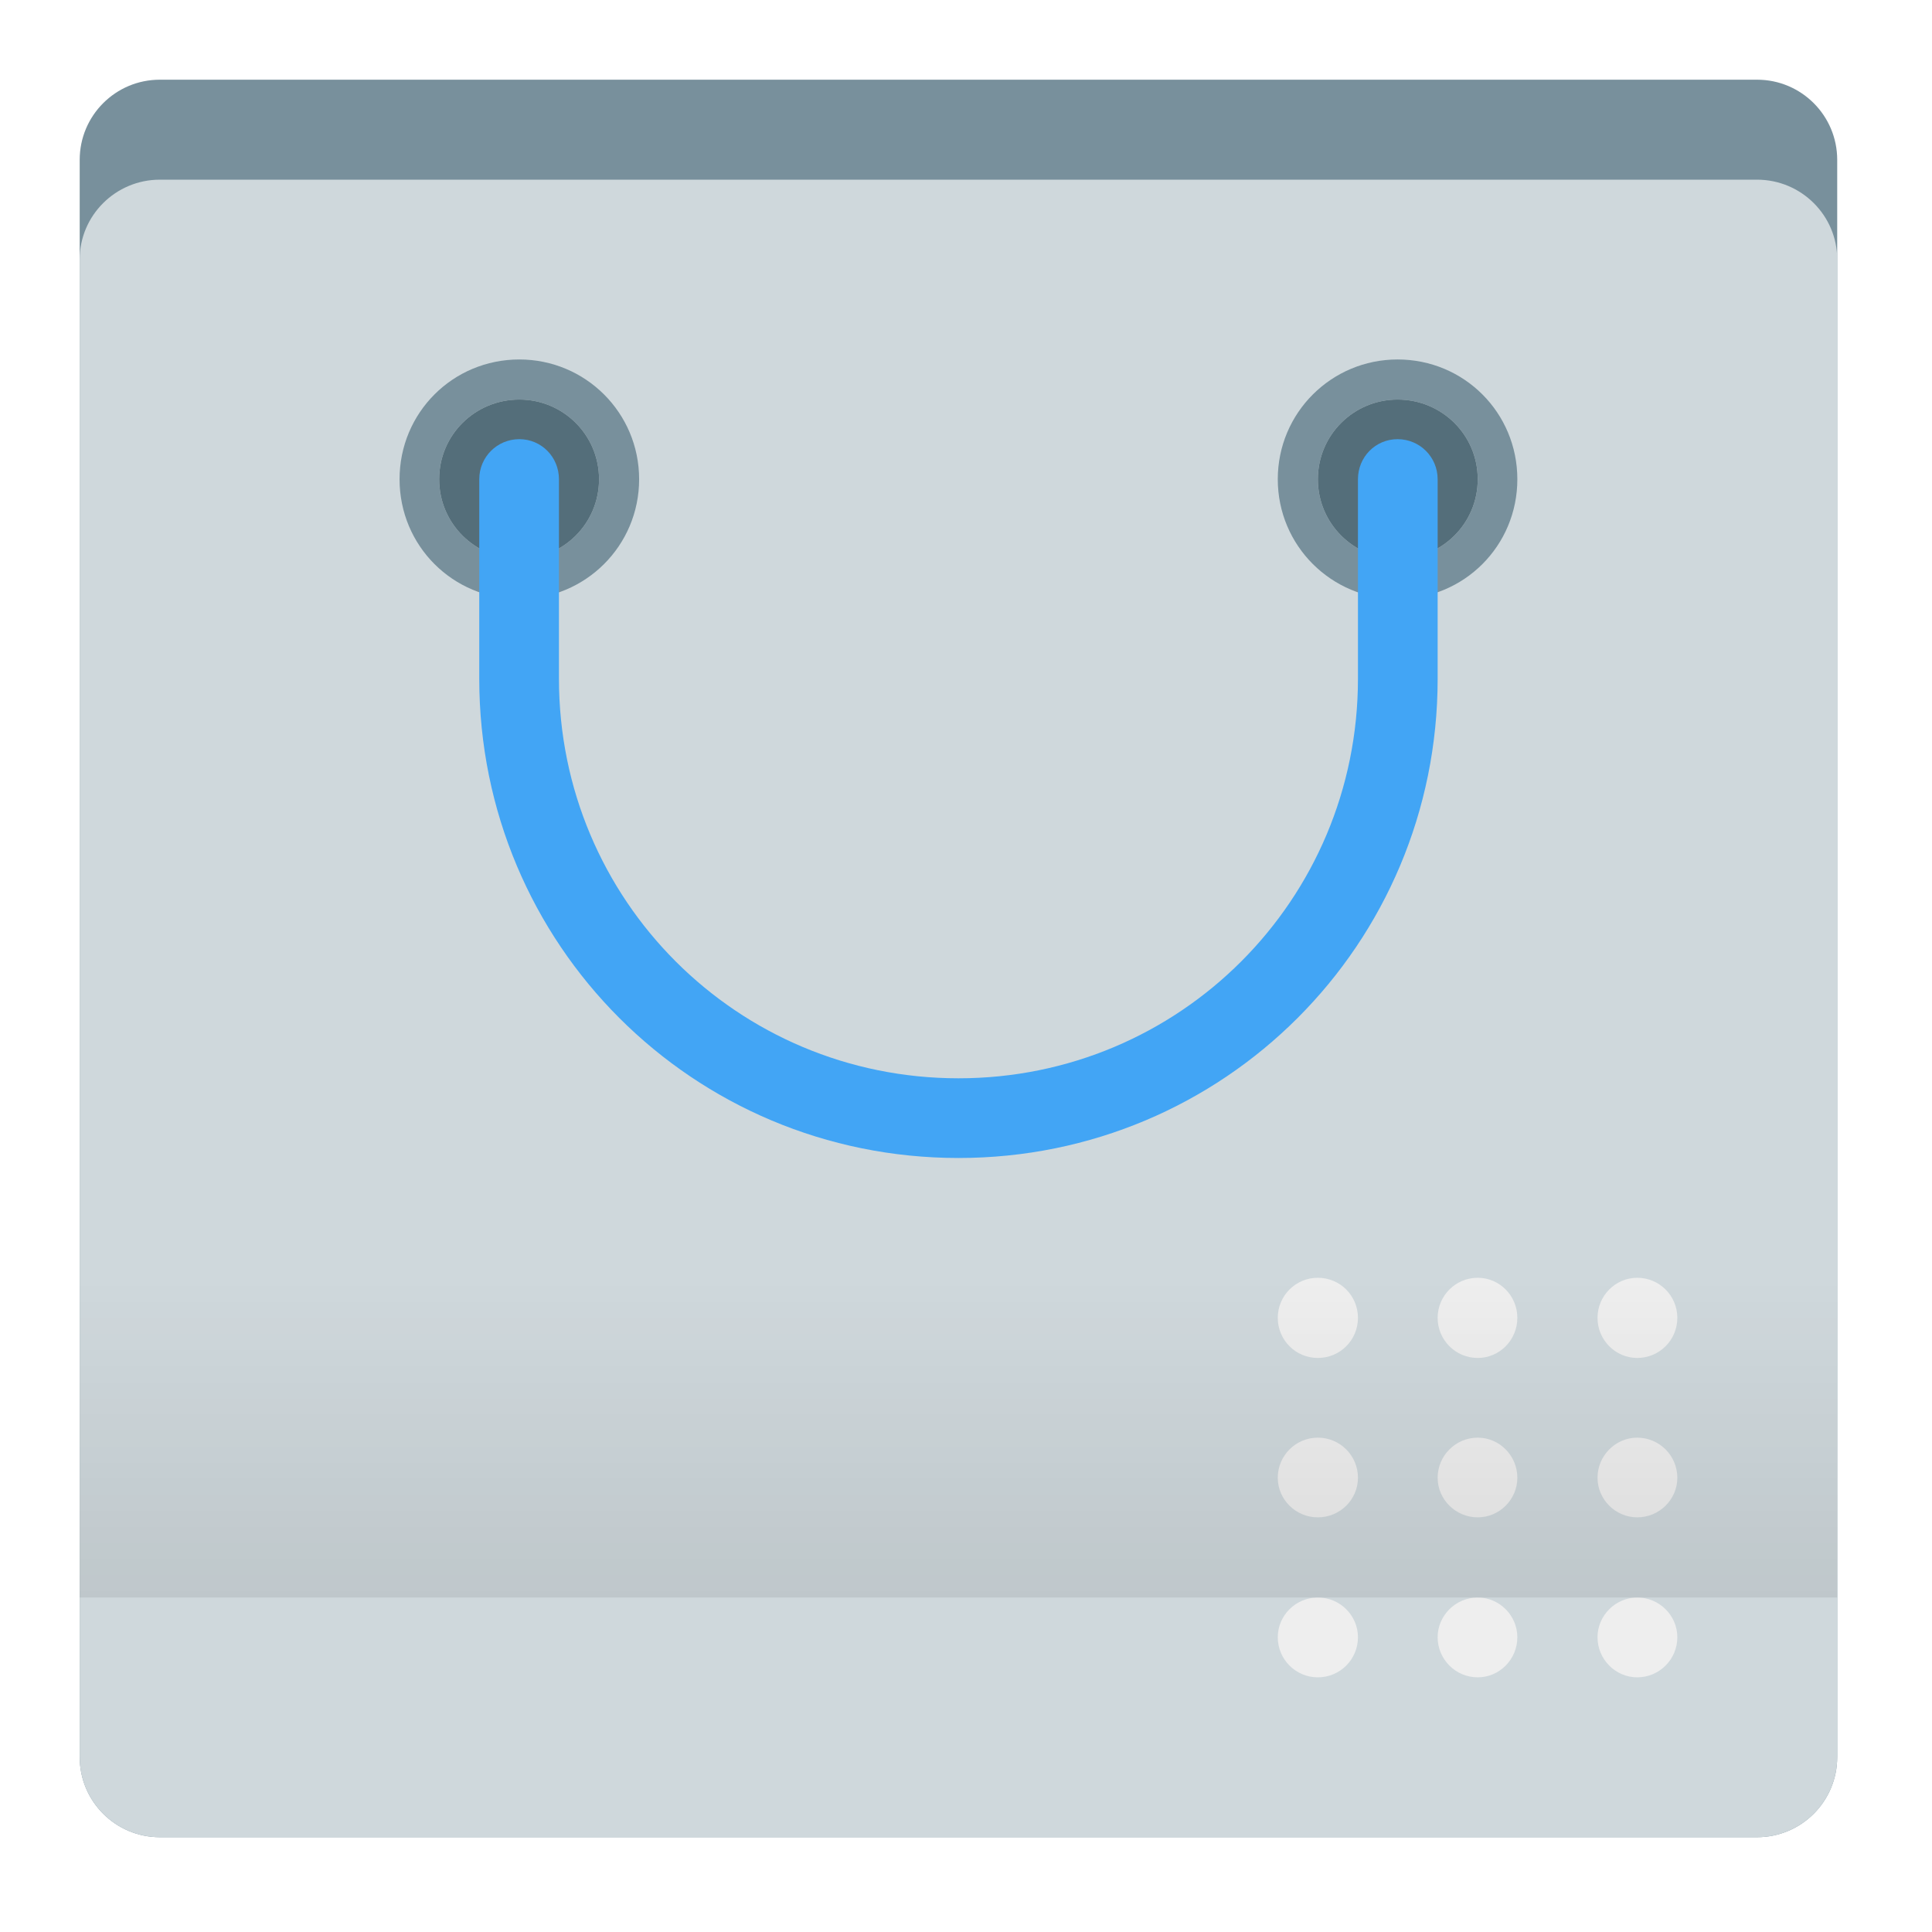
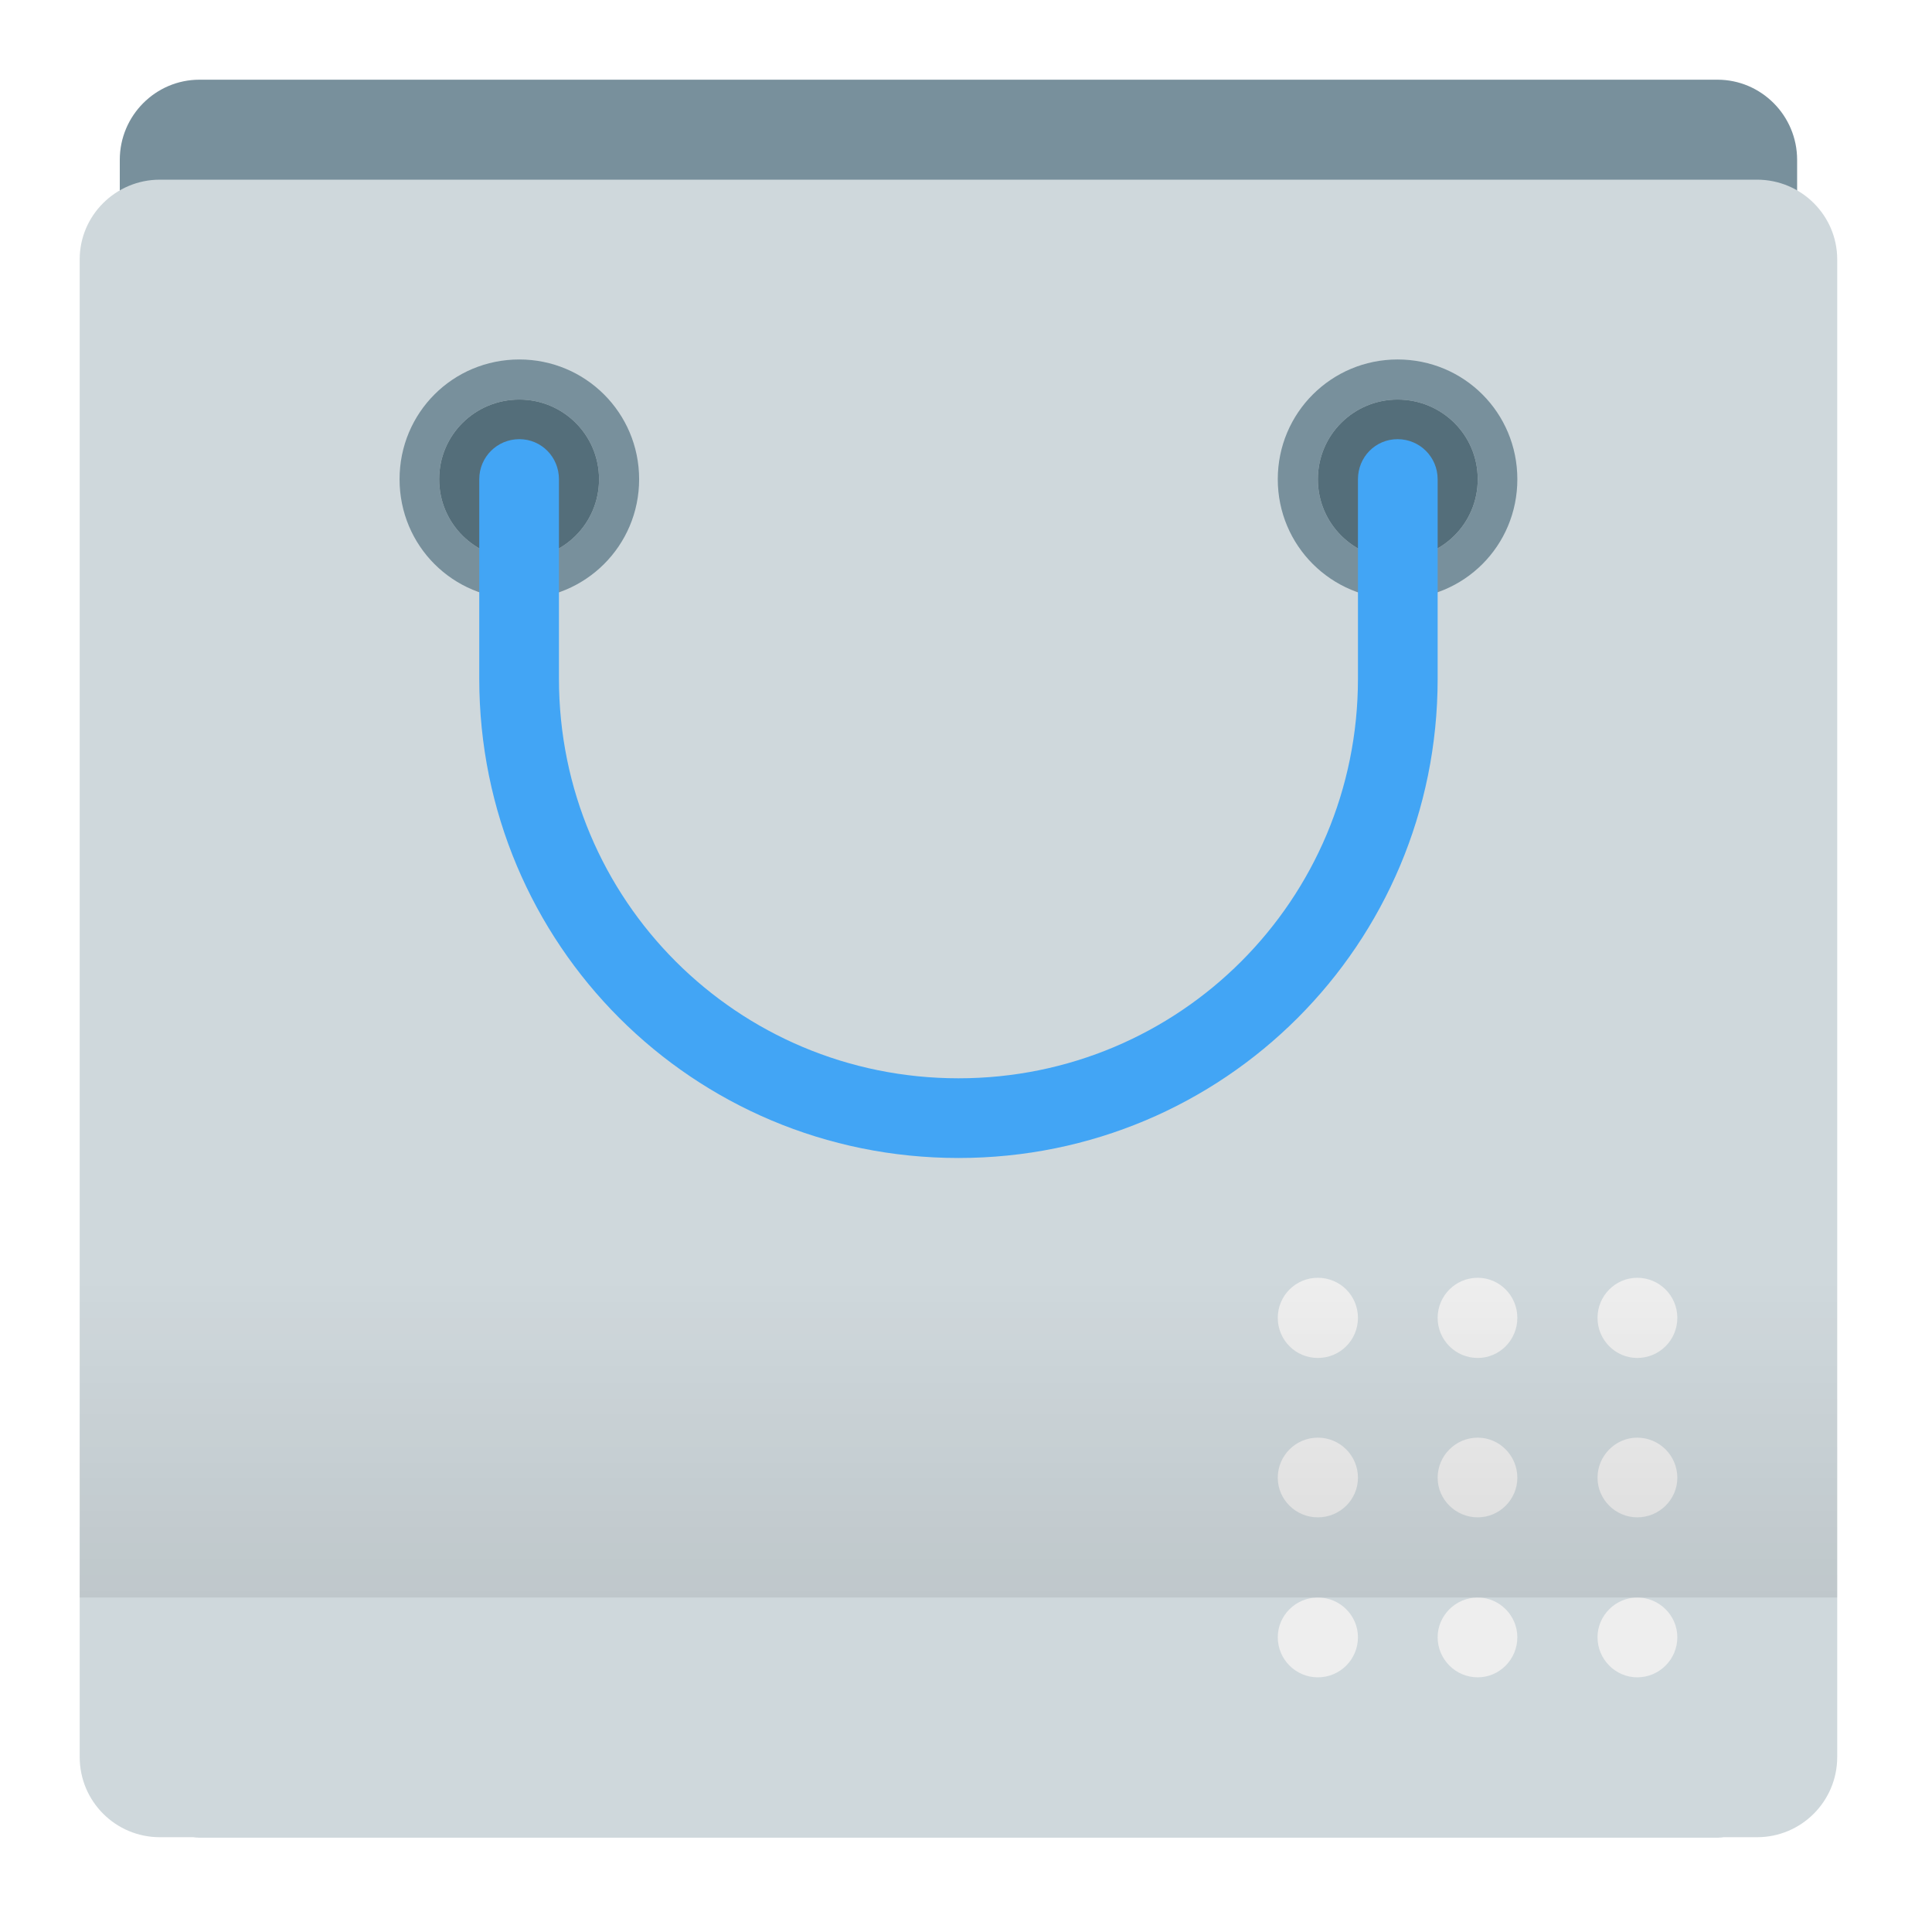
<svg xmlns="http://www.w3.org/2000/svg" width="16px" height="16px" viewBox="0 0 16 16" version="1.1">
  <defs>
    <linearGradient id="linear0" gradientUnits="userSpaceOnUse" x1="254" y1="212.333" x2="254" y2="127.667" gradientTransform="matrix(0.03125,0,0,0.03125,0,6.59375)">
      <stop offset="0" style="stop-color:rgb(0%,0%,0%);stop-opacity:0.078;" />
      <stop offset="1" style="stop-color:rgb(0%,0%,0%);stop-opacity:0;" />
    </linearGradient>
  </defs>
  <g id="surface1">
-     <path style=" stroke:none;fill-rule:nonzero;fill:rgb(47.059%,56.471%,61.176%);fill-opacity:1;" d="M 1.324 0.66 L 14.551 0.66 C 14.918 0.66 15.215 0.957 15.215 1.324 L 15.215 14.551 C 15.215 14.918 14.918 15.215 14.551 15.215 L 1.324 15.215 C 0.957 15.215 0.66 14.918 0.66 14.551 L 0.66 1.324 C 0.66 0.957 0.957 0.66 1.324 0.66 Z M 1.324 0.66 " />
+     <path style=" stroke:none;fill-rule:nonzero;fill:rgb(47.059%,56.471%,61.176%);fill-opacity:1;" d="M 1.652 0.66 L 14.223 0.66 C 14.586 0.66 14.883 0.957 14.883 1.324 L 14.883 14.551 C 14.883 14.918 14.586 15.215 14.223 15.215 L 1.652 15.215 C 1.289 15.215 0.992 14.918 0.992 14.551 L 0.992 1.324 C 0.992 0.957 1.289 0.66 1.652 0.66 Z M 1.652 0.66 " />
    <path style=" stroke:none;fill-rule:nonzero;fill:rgb(81.176%,84.706%,86.275%);fill-opacity:1;" d="M 1.324 1.488 L 14.551 1.488 C 14.918 1.488 15.215 1.785 15.215 2.148 L 15.215 14.551 C 15.215 14.918 14.918 15.215 14.551 15.215 L 1.324 15.215 C 0.957 15.215 0.66 14.918 0.66 14.551 L 0.66 2.148 C 0.66 1.785 0.957 1.488 1.324 1.488 Z M 1.324 1.488 " />
    <path style=" stroke:none;fill-rule:nonzero;fill:rgb(47.059%,56.471%,61.176%);fill-opacity:1;" d="M 4.301 2.977 C 3.75 2.977 3.309 3.418 3.309 3.969 C 3.309 4.52 3.75 4.961 4.301 4.961 C 4.848 4.961 5.293 4.52 5.293 3.969 C 5.293 3.418 4.848 2.977 4.301 2.977 Z M 4.301 3.309 C 4.664 3.309 4.961 3.602 4.961 3.969 C 4.961 4.336 4.664 4.629 4.301 4.629 C 3.934 4.629 3.637 4.336 3.637 3.969 C 3.637 3.602 3.934 3.309 4.301 3.309 Z M 4.301 3.309 " />
    <path style=" stroke:none;fill-rule:nonzero;fill:rgb(32.941%,43.137%,47.843%);fill-opacity:1;" d="M 4.301 3.309 C 4.664 3.309 4.961 3.602 4.961 3.969 C 4.961 4.336 4.664 4.629 4.301 4.629 C 3.934 4.629 3.637 4.336 3.637 3.969 C 3.637 3.602 3.934 3.309 4.301 3.309 Z M 4.301 3.309 " />
    <path style=" stroke:none;fill-rule:nonzero;fill:rgb(47.059%,56.471%,61.176%);fill-opacity:1;" d="M 11.574 2.977 C 11.027 2.977 10.582 3.418 10.582 3.969 C 10.582 4.52 11.027 4.961 11.574 4.961 C 12.125 4.961 12.566 4.52 12.566 3.969 C 12.566 3.418 12.125 2.977 11.574 2.977 Z M 11.574 3.309 C 11.941 3.309 12.238 3.602 12.238 3.969 C 12.238 4.336 11.941 4.629 11.574 4.629 C 11.211 4.629 10.914 4.336 10.914 3.969 C 10.914 3.602 11.211 3.309 11.574 3.309 Z M 11.574 3.309 " />
    <path style=" stroke:none;fill-rule:nonzero;fill:rgb(32.941%,43.137%,47.843%);fill-opacity:1;" d="M 11.574 3.309 C 11.941 3.309 12.238 3.602 12.238 3.969 C 12.238 4.336 11.941 4.629 11.574 4.629 C 11.211 4.629 10.914 4.336 10.914 3.969 C 10.914 3.602 11.211 3.309 11.574 3.309 Z M 11.574 3.309 " />
    <path style=" stroke:none;fill-rule:nonzero;fill:rgb(93.333%,93.333%,93.333%);fill-opacity:1;" d="M 10.914 10.582 C 11.098 10.582 11.246 10.73 11.246 10.914 C 11.246 11.098 11.098 11.246 10.914 11.246 C 10.73 11.246 10.582 11.098 10.582 10.914 C 10.582 10.73 10.73 10.582 10.914 10.582 Z M 10.914 10.582 " />
    <path style=" stroke:none;fill-rule:nonzero;fill:rgb(93.333%,93.333%,93.333%);fill-opacity:1;" d="M 12.238 10.582 C 12.418 10.582 12.566 10.73 12.566 10.914 C 12.566 11.098 12.418 11.246 12.238 11.246 C 12.055 11.246 11.906 11.098 11.906 10.914 C 11.906 10.73 12.055 10.582 12.238 10.582 Z M 12.238 10.582 " />
    <path style=" stroke:none;fill-rule:nonzero;fill:rgb(93.333%,93.333%,93.333%);fill-opacity:1;" d="M 13.559 10.582 C 13.742 10.582 13.891 10.73 13.891 10.914 C 13.891 11.098 13.742 11.246 13.559 11.246 C 13.379 11.246 13.23 11.098 13.23 10.914 C 13.23 10.73 13.379 10.582 13.559 10.582 Z M 13.559 10.582 " />
    <path style=" stroke:none;fill-rule:nonzero;fill:rgb(93.333%,93.333%,93.333%);fill-opacity:1;" d="M 10.914 11.906 C 11.098 11.906 11.246 12.055 11.246 12.238 C 11.246 12.418 11.098 12.566 10.914 12.566 C 10.73 12.566 10.582 12.418 10.582 12.238 C 10.582 12.055 10.73 11.906 10.914 11.906 Z M 10.914 11.906 " />
    <path style=" stroke:none;fill-rule:nonzero;fill:rgb(93.333%,93.333%,93.333%);fill-opacity:1;" d="M 12.238 11.906 C 12.418 11.906 12.566 12.055 12.566 12.238 C 12.566 12.418 12.418 12.566 12.238 12.566 C 12.055 12.566 11.906 12.418 11.906 12.238 C 11.906 12.055 12.055 11.906 12.238 11.906 Z M 12.238 11.906 " />
    <path style=" stroke:none;fill-rule:nonzero;fill:rgb(93.333%,93.333%,93.333%);fill-opacity:1;" d="M 13.559 11.906 C 13.742 11.906 13.891 12.055 13.891 12.238 C 13.891 12.418 13.742 12.566 13.559 12.566 C 13.379 12.566 13.23 12.418 13.23 12.238 C 13.23 12.055 13.379 11.906 13.559 11.906 Z M 13.559 11.906 " />
    <path style=" stroke:none;fill-rule:nonzero;fill:rgb(93.333%,93.333%,93.333%);fill-opacity:1;" d="M 10.914 13.23 C 11.098 13.23 11.246 13.379 11.246 13.559 C 11.246 13.742 11.098 13.891 10.914 13.891 C 10.73 13.891 10.582 13.742 10.582 13.559 C 10.582 13.379 10.73 13.23 10.914 13.23 Z M 10.914 13.23 " />
    <path style=" stroke:none;fill-rule:nonzero;fill:rgb(93.333%,93.333%,93.333%);fill-opacity:1;" d="M 12.238 13.23 C 12.418 13.23 12.566 13.379 12.566 13.559 C 12.566 13.742 12.418 13.891 12.238 13.891 C 12.055 13.891 11.906 13.742 11.906 13.559 C 11.906 13.379 12.055 13.23 12.238 13.23 Z M 12.238 13.23 " />
    <path style=" stroke:none;fill-rule:nonzero;fill:rgb(93.333%,93.333%,93.333%);fill-opacity:1;" d="M 13.559 13.23 C 13.742 13.23 13.891 13.379 13.891 13.559 C 13.891 13.742 13.742 13.891 13.559 13.891 C 13.379 13.891 13.23 13.742 13.23 13.559 C 13.23 13.379 13.379 13.23 13.559 13.23 Z M 13.559 13.23 " />
    <path style=" stroke:none;fill-rule:nonzero;fill:rgb(25.882%,64.706%,96.078%);fill-opacity:1;" d="M 4.301 3.637 C 4.117 3.637 3.969 3.785 3.969 3.969 L 3.969 5.621 C 3.969 7.82 5.738 9.59 7.938 9.59 C 10.137 9.59 11.906 7.82 11.906 5.621 L 11.906 3.969 C 11.906 3.785 11.758 3.637 11.574 3.637 C 11.391 3.637 11.246 3.785 11.246 3.969 L 11.246 5.621 C 11.246 7.453 9.77 8.93 7.938 8.93 C 6.105 8.93 4.629 7.453 4.629 5.621 L 4.629 3.969 C 4.629 3.785 4.484 3.637 4.301 3.637 Z M 4.301 3.637 " />
    <path style=" stroke:none;fill-rule:nonzero;fill:url(#linear0);" d="M 0.66 10.582 L 15.215 10.582 L 15.215 13.23 L 0.66 13.23 Z M 0.66 10.582 " />
  </g>
</svg>
